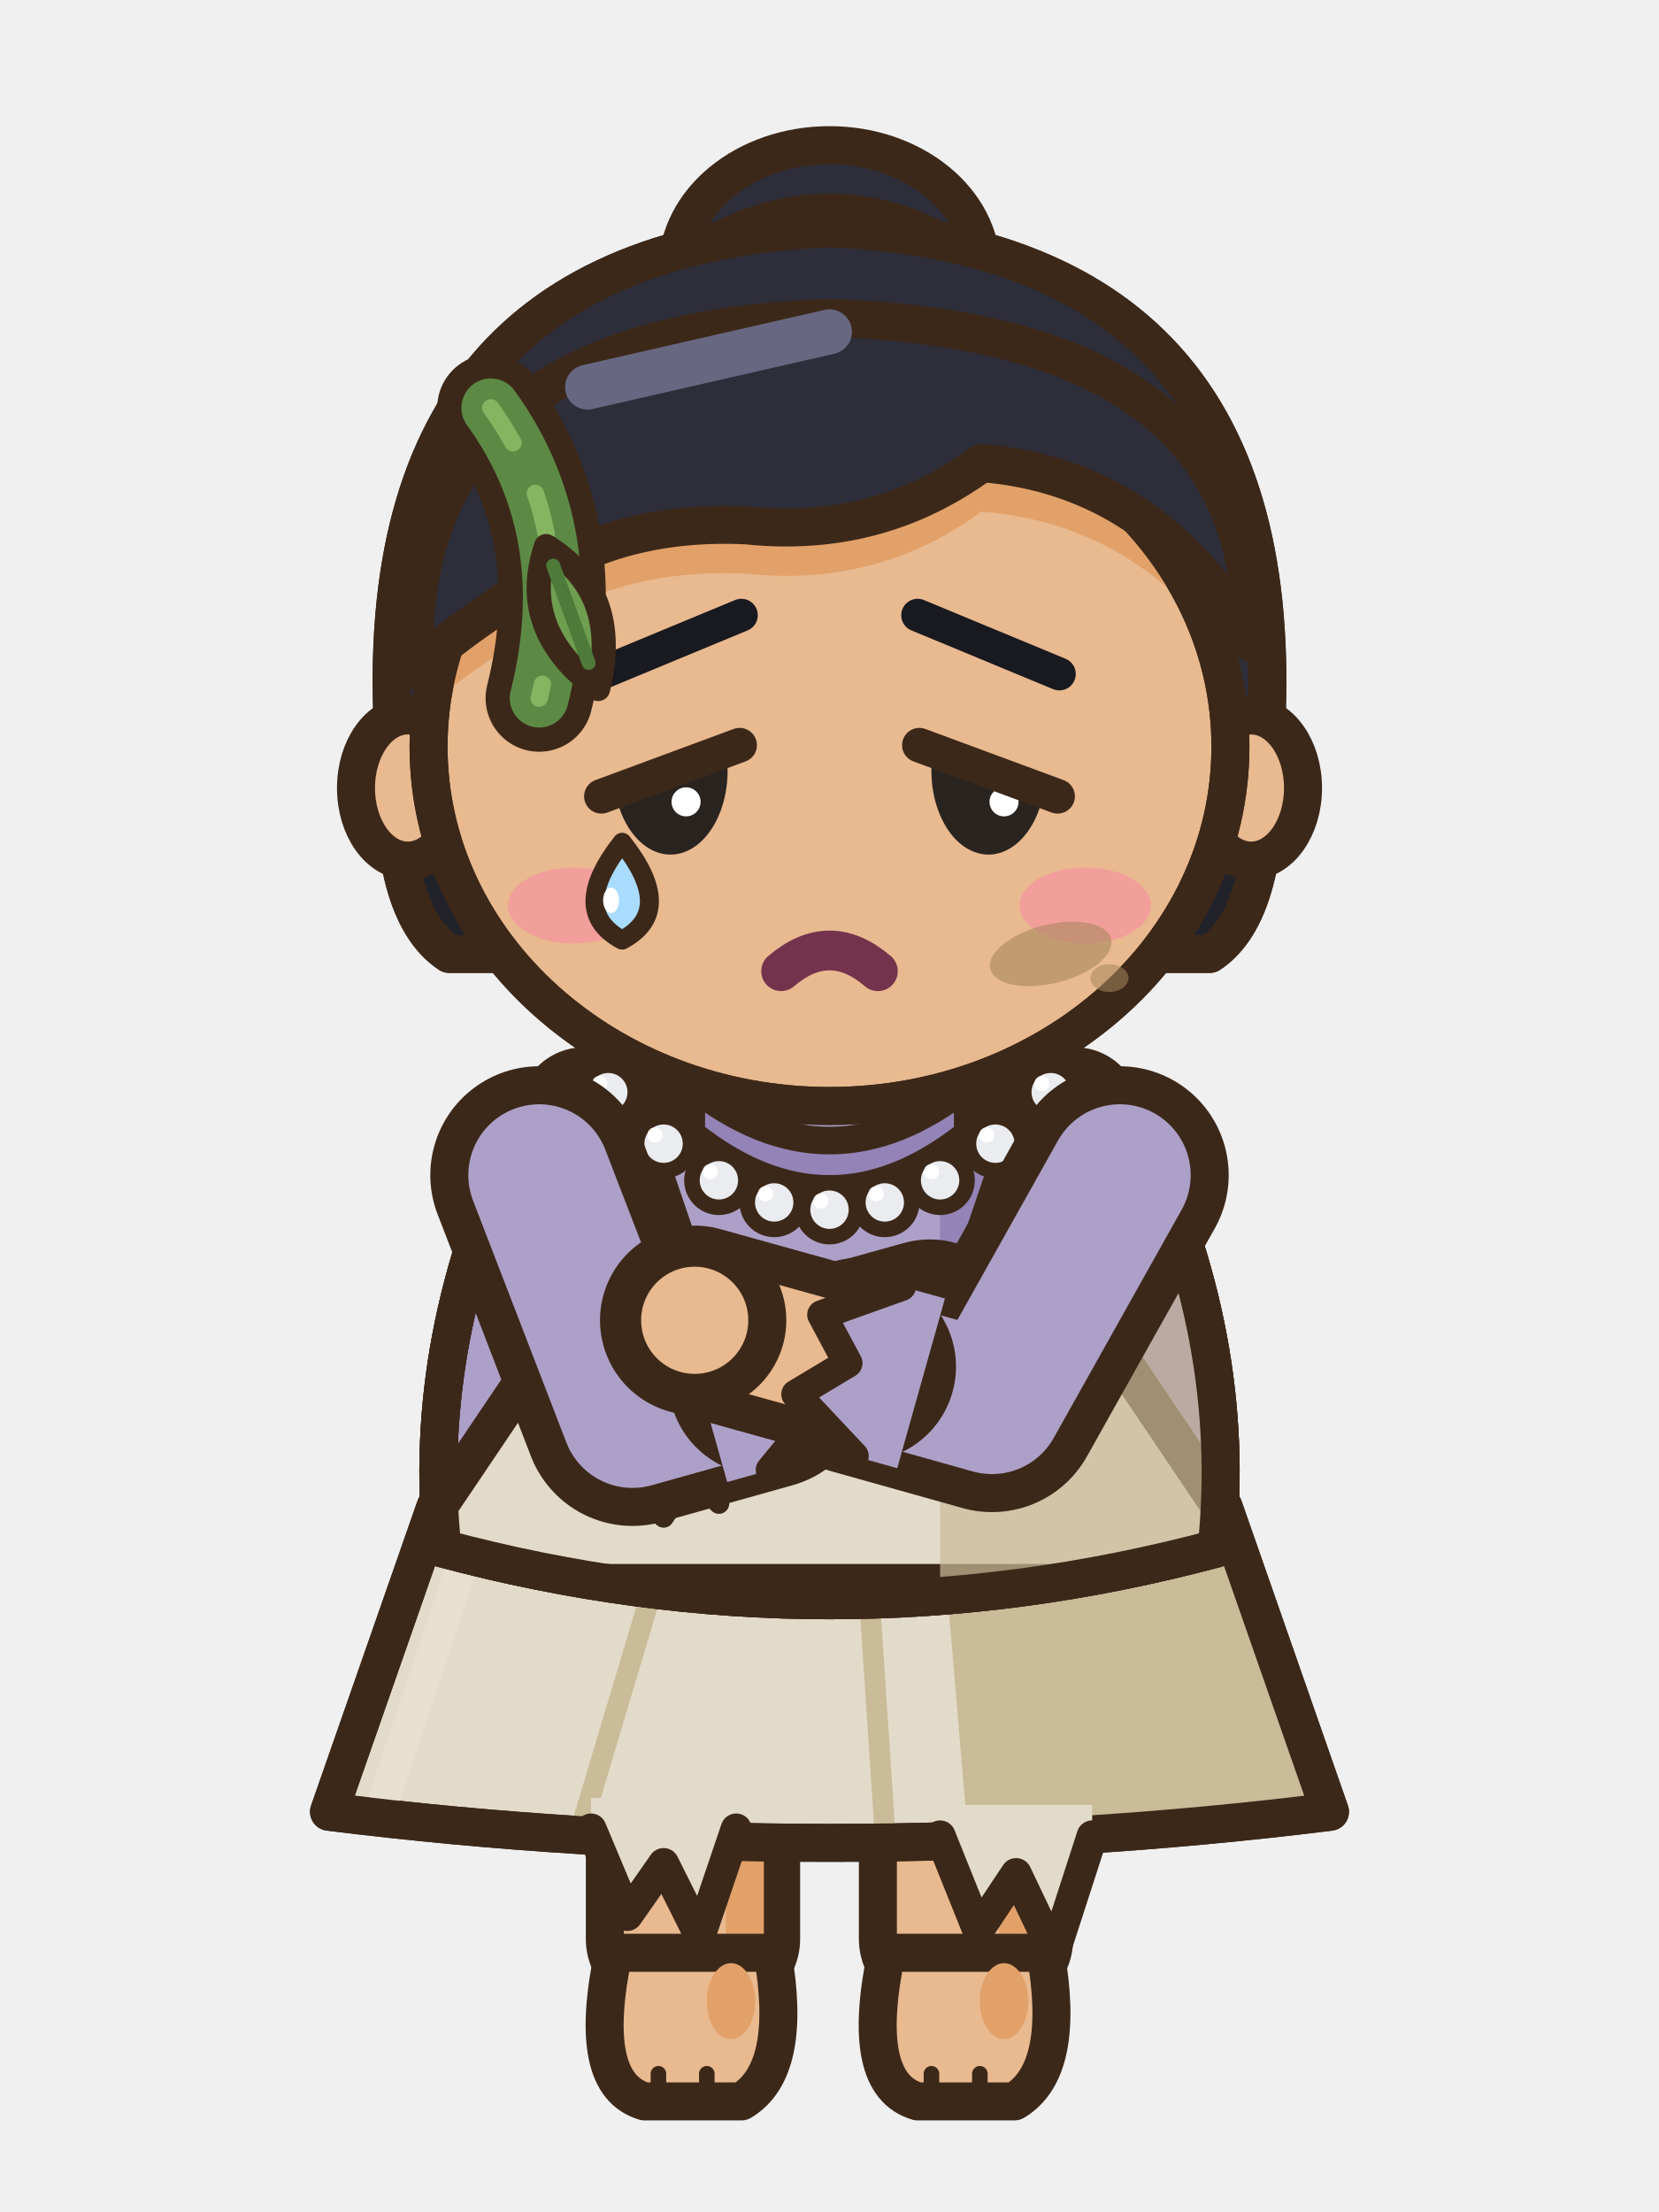
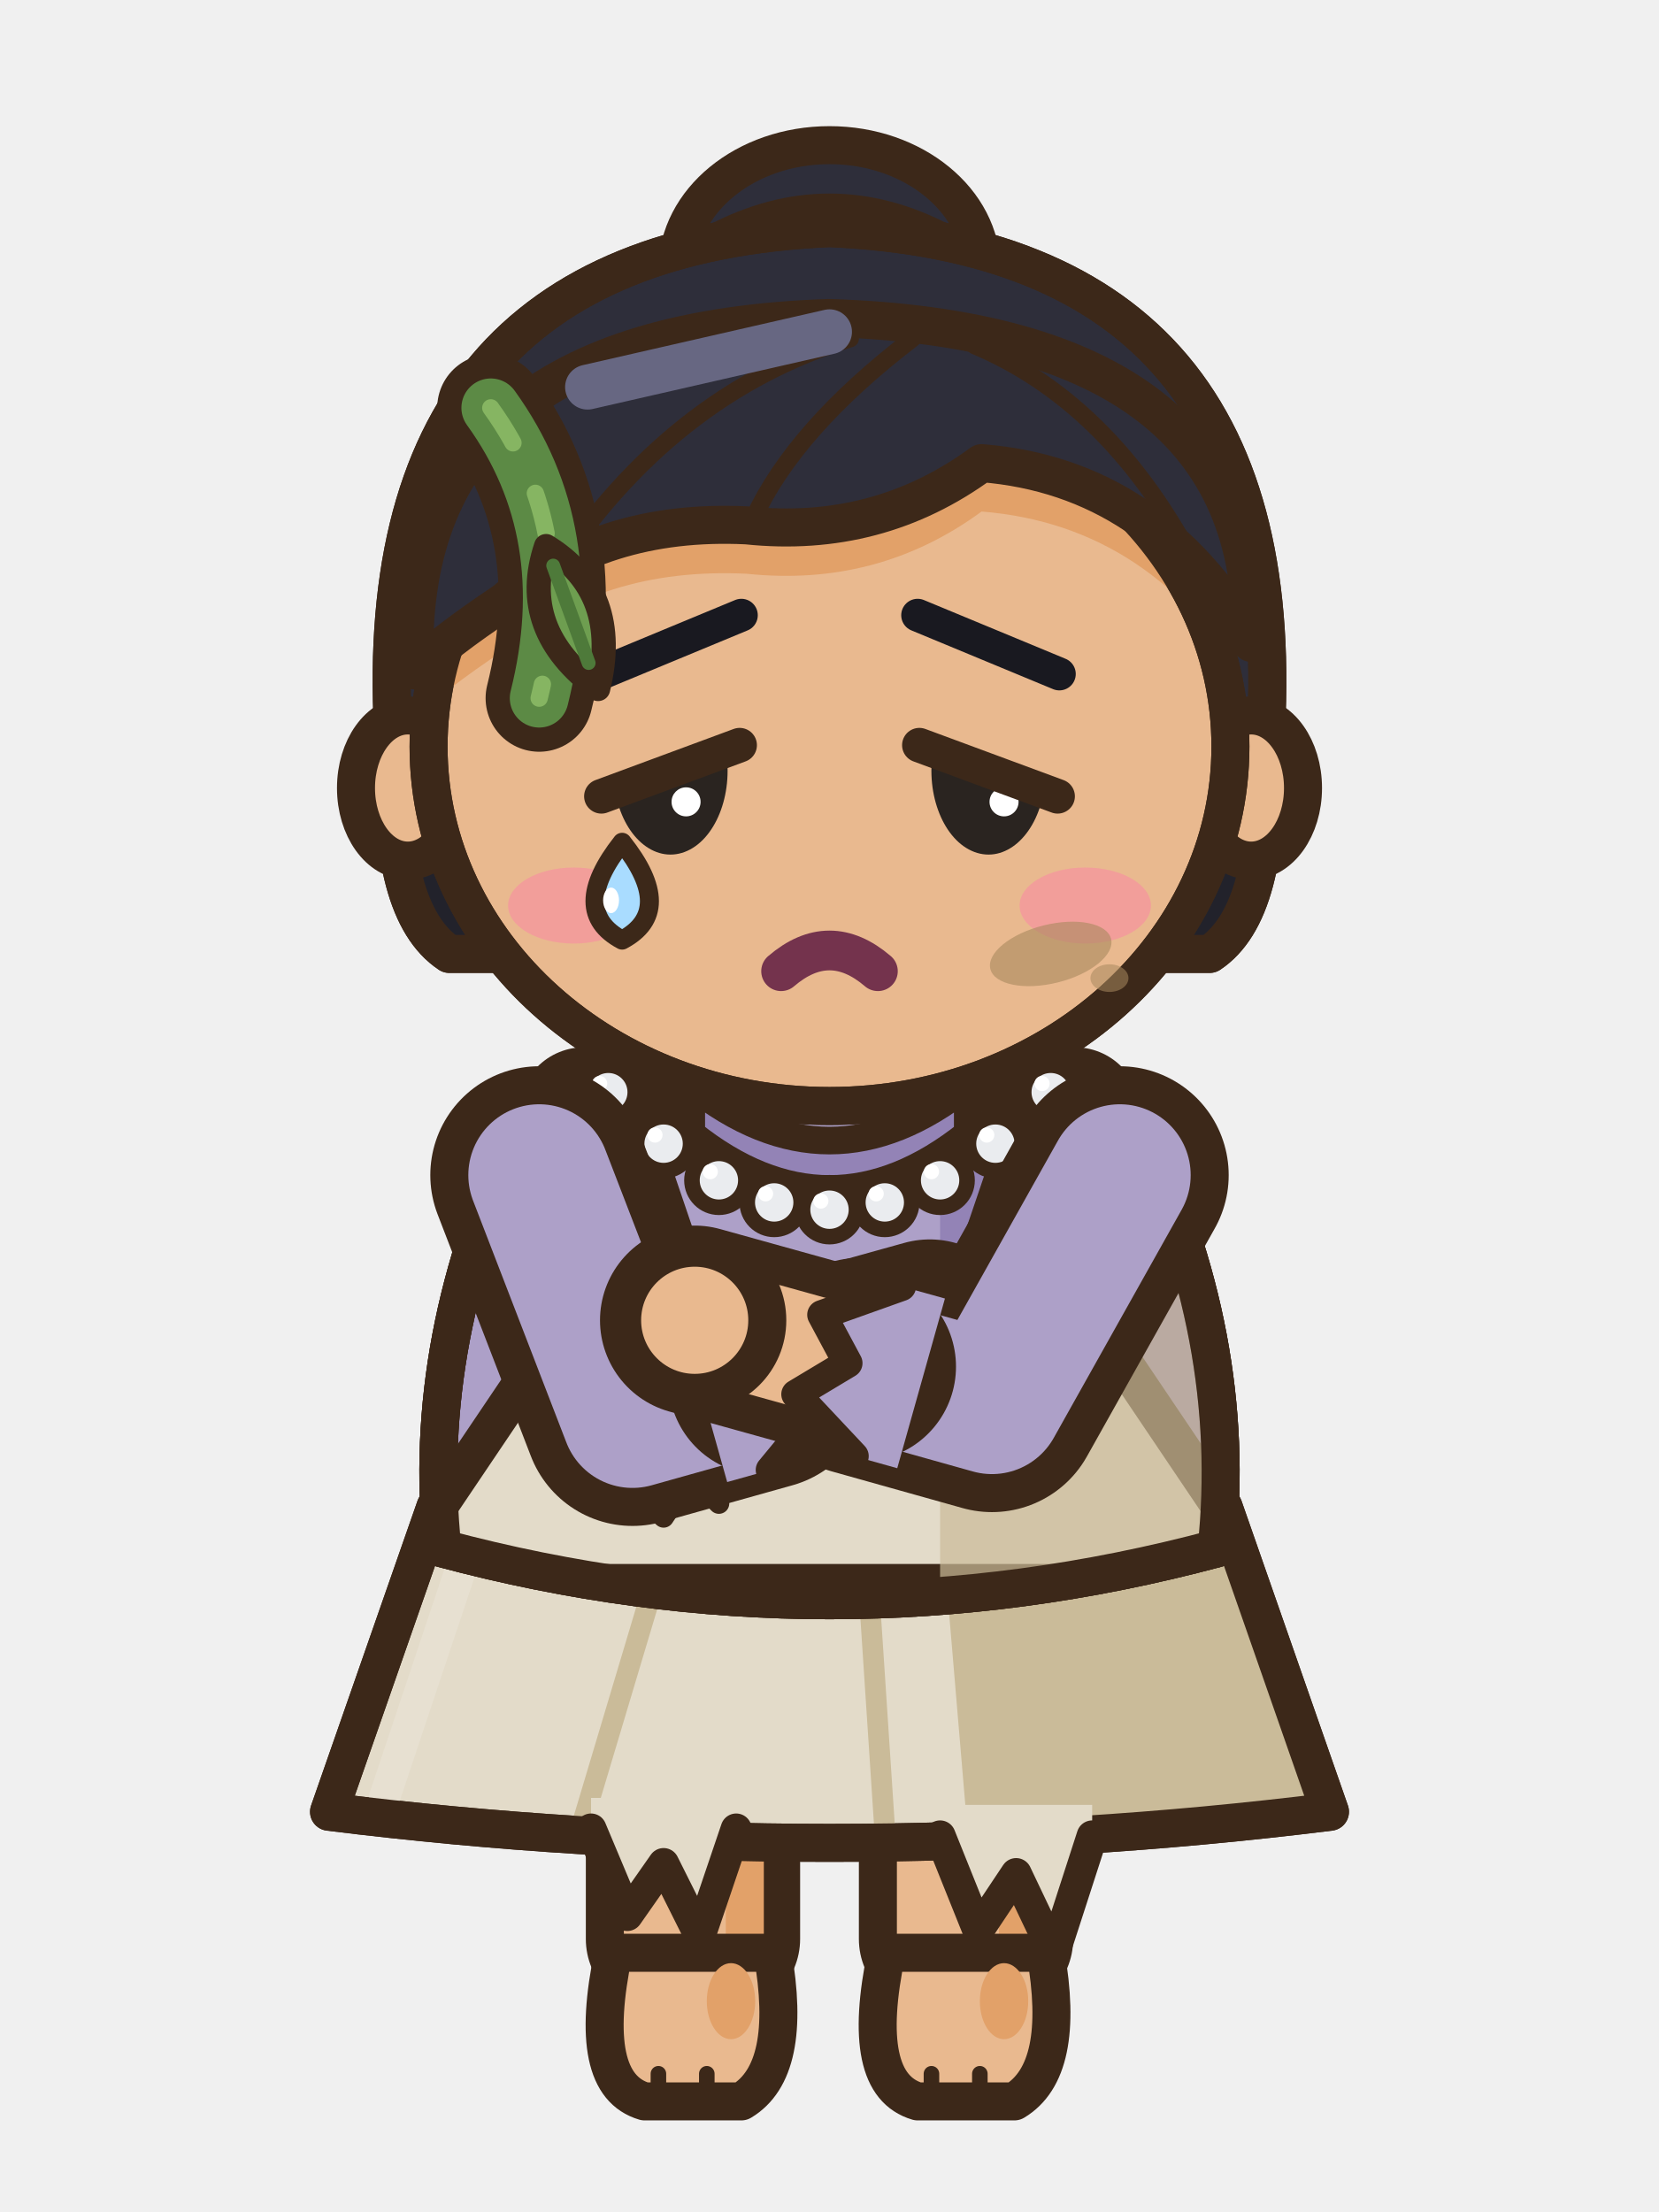
<svg xmlns="http://www.w3.org/2000/svg" width="48" height="64" viewBox="0 0 48 64">
  <g transform="translate(0 0)">
    <rect x="25.4" y="44.5" width="5.1" height="13.2" rx="1.6" fill="#E9B98F" stroke="#3C2819" stroke-width="1.1" stroke-linejoin="round" stroke-linecap="round" />
    <rect x="28.9" y="45.1" width="1.1" height="11.6" rx="0.5" fill="#E2A169" />
    <path d="M25.65,56.5 L30.25,56.5 Q30.85,59.9 29.35,60.8 L26.55,60.8 Q24.85,60.3 25.65,56.5 Z" fill="#E9B98F" stroke="#3C2819" stroke-width="1.1" stroke-linejoin="round" stroke-linecap="round" />
    <ellipse cx="29.05" cy="57.9" rx="0.7" ry="1.1" fill="#E2A169" stroke="none" />
    <line x1="26.95" y1="60" x2="26.95" y2="60.6" stroke="#3C2819" stroke-width="0.45" stroke-linecap="round" />
    <line x1="28.35" y1="60" x2="28.35" y2="60.6" stroke="#3C2819" stroke-width="0.45" stroke-linecap="round" />
    <rect x="17.5" y="44.5" width="5.1" height="13.2" rx="1.6" fill="#E9B98F" stroke="#3C2819" stroke-width="1.1" stroke-linejoin="round" stroke-linecap="round" />
    <rect x="21" y="45.1" width="1.1" height="11.6" rx="0.5" fill="#E2A169" />
    <path d="M17.75,56.5 L22.35,56.5 Q22.95,59.9 21.45,60.8 L18.65,60.8 Q16.95,60.3 17.75,56.5 Z" fill="#E9B98F" stroke="#3C2819" stroke-width="1.1" stroke-linejoin="round" stroke-linecap="round" />
    <ellipse cx="21.15" cy="57.9" rx="0.7" ry="1.1" fill="#E2A169" stroke="none" />
    <line x1="19.05" y1="60" x2="19.05" y2="60.6" stroke="#3C2819" stroke-width="0.45" stroke-linecap="round" />
    <line x1="20.45" y1="60" x2="20.45" y2="60.6" stroke="#3C2819" stroke-width="0.45" stroke-linecap="round" />
    <path d="M12.6,43.6 L35.4,43.6 L38.48,52.42 Q24,54.22 9.52,52.42 Z" fill="#E3DBC9" stroke="#3C2819" stroke-width="1.1" stroke-linejoin="round" stroke-linecap="round" />
    <clipPath id="a5nnfrontaction0sk">
      <path d="M12.6,43.6 L35.4,43.6 L38.48,52.42 Q24,54.22 9.52,52.42 Z" />
    </clipPath>
    <g clip-path="url(#a5nnfrontaction0sk)">
      <path d="M27.2,43.6 L48,43.6 L48,55.42 L28.2,55.42 Z" fill="#CABB99" />
      <line x1="18.87" y1="46" x2="16.83" y2="52.82" stroke="#CABB99" stroke-width="0.6" stroke-linecap="round" />
      <line x1="25.14" y1="46" x2="25.59" y2="52.82" stroke="#CABB99" stroke-width="0.6" stroke-linecap="round" />
      <line x1="13.6" y1="44.6" x2="11.12" y2="52.02" stroke="#E7E0D1" stroke-width="0.9" stroke-linecap="round" />
    </g>
    <path d="M12.6,43.6 L35.4,43.6 L38.48,52.42 Q24,54.22 9.52,52.42 Z" fill="none" stroke="#3C2819" stroke-width="1.1" stroke-linejoin="round" stroke-linecap="round" />
    <path d="M15.1,32.6 Q24,30 32.9,32.6 Q35.85,38.7 35.2,44.8 Q24,47.8 12.8,44.8 Q12.15,38.7 15.1,32.6 Z" fill="#ADA0C8" stroke="#3C2819" stroke-width="1.1" stroke-linejoin="round" stroke-linecap="round" />
    <clipPath id="a5nnfrontaction0t">
      <path d="M15.1,32.6 Q24,30 32.9,32.6 Q35.85,38.7 35.2,44.8 Q24,47.8 12.8,44.8 Q12.15,38.7 15.1,32.6 Z" />
    </clipPath>
    <g clip-path="url(#a5nnfrontaction0t)">
      <rect x="27.2" y="30" width="14" height="22" fill="#9383B6" />
      <path d="M8,44.2 Q24,47.2 40,44.2 L40,52 L8,52 Z" fill="#9383B6" />
      <rect x="15.2" y="34" width="1.3" height="10" rx="0.6" fill="#BEB5D3" />
      <rect x="6" y="42.8" width="36" height="2" fill="#9383B6" />
      <line x1="17" y1="43" x2="17" y2="44.8" stroke="#6741B7" stroke-width="0.4" stroke-linecap="round" />
      <line x1="20" y1="43" x2="20" y2="44.8" stroke="#6741B7" stroke-width="0.4" stroke-linecap="round" />
      <line x1="23" y1="43" x2="23" y2="44.8" stroke="#6741B7" stroke-width="0.4" stroke-linecap="round" />
      <line x1="26" y1="43" x2="26" y2="44.8" stroke="#6741B7" stroke-width="0.4" stroke-linecap="round" />
      <line x1="29" y1="43" x2="29" y2="44.8" stroke="#6741B7" stroke-width="0.4" stroke-linecap="round" />
      <line x1="32" y1="43" x2="32" y2="44.8" stroke="#6741B7" stroke-width="0.4" stroke-linecap="round" />
    </g>
    <path d="M15.1,32.6 Q24,30 32.9,32.6 Q35.85,38.7 35.2,44.8 Q24,47.8 12.8,44.8 Q12.15,38.7 15.1,32.6 Z" fill="none" stroke="#3C2819" stroke-width="1.1" stroke-linejoin="round" stroke-linecap="round" />
    <path d="M20,31.4 Q24,34.6 28,31.4 L28,32.8 Q24,36 20,32.8 Z" fill="#9383B6" stroke="#3C2819" stroke-width="0.8" stroke-linejoin="round" stroke-linecap="round" />
    <clipPath id="a5nnfrontaction0rb">
      <path d="M15.1,32.6 Q24,30 32.9,32.6 Q35.85,38.7 35.2,44.8 Q24,47.8 12.8,44.8 Q12.15,38.7 15.1,32.6 Z" />
    </clipPath>
    <g clip-path="url(#a5nnfrontaction0rb)">
      <path d="M17.4,36.6 Q24,37.8 30.6,36.6 L36.8,45.8 L11.2,45.8 Z" fill="#E3DBC9" stroke="#3C2819" stroke-width="1.1" stroke-linejoin="round" stroke-linecap="round" />
      <rect x="27.2" y="36" width="14" height="12" fill="#CABB99" opacity="0.7" />
    </g>
    <path d="M15.1,32.6 Q24,30 32.9,32.6 Q35.85,38.7 35.2,44.8 Q24,47.8 12.8,44.8 Q12.15,38.7 15.1,32.6 Z" fill="none" stroke="#3C2819" stroke-width="1.1" stroke-linejoin="round" stroke-linecap="round" />
    <line x1="18.6" y1="37.2" x2="16.9" y2="32.2" stroke="#3C2819" stroke-width="3.8" stroke-linecap="round" />
    <line x1="18.6" y1="37.2" x2="16.9" y2="32.2" stroke="#E3DBC9" stroke-width="1.6" stroke-linecap="round" />
    <line x1="29.4" y1="37.2" x2="31.1" y2="32.2" stroke="#3C2819" stroke-width="3.8" stroke-linecap="round" />
    <line x1="29.4" y1="37.2" x2="31.1" y2="32.2" stroke="#E3DBC9" stroke-width="1.6" stroke-linecap="round" />
    <path d="M29.65,39.8 L29.22,40.3 L28.62,40.69 L27.84,40.5 L27.23,40.11 L27.41,39.54 L27.79,39.04 L28.6,39 L29.36,39.22 Z" fill="#CABB99" stroke="#3C2819" stroke-width="0.55" stroke-linejoin="round" />
    <path d="M28.65,40.63 q0.3,0.8 -0.2,1.5" fill="none" stroke="#3C2819" stroke-width="0.4" stroke-linecap="round" />
    <path d="M18.4,43.2 L19.2,43.9 L20,42.7 L20.8,43.5" fill="none" stroke="#3C2819" stroke-width="0.6" stroke-linecap="round" stroke-linejoin="round" />
    <path d="M17.1,52.02 L17.1,52.92 L18.15,55.42 L19.2,53.92 L20.25,56.02 L21.3,52.92 L21.3,52.02 Z" fill="#E3DBC9" />
    <path d="M17.1,52.92 L18.15,55.42 L19.2,53.92 L20.25,56.02 L21.3,52.92" fill="none" stroke="#3C2819" stroke-width="0.9" stroke-linejoin="round" stroke-linecap="round" />
    <path d="M27.2,52.22 L27.2,53.12 L28.3,55.86 L29.4,54.21 L30.5,56.52 L31.6,53.12 L31.6,52.22 Z" fill="#E3DBC9" />
    <path d="M27.2,53.12 L28.3,55.86 L29.4,54.21 L30.5,56.52 L31.6,53.12" fill="none" stroke="#3C2819" stroke-width="0.9" stroke-linejoin="round" stroke-linecap="round" />
    <ellipse cx="17.6" cy="31.6" rx="0.78" ry="0.78" fill="#EAECEF" stroke="#3C2819" stroke-width="0.45" stroke-linejoin="round" stroke-linecap="round" />
    <ellipse cx="17.35" cy="31.35" rx="0.22" ry="0.22" fill="#FFFFFF" stroke="none" />
    <ellipse cx="19.2" cy="33.09" rx="0.78" ry="0.78" fill="#EAECEF" stroke="#3C2819" stroke-width="0.45" stroke-linejoin="round" stroke-linecap="round" />
    <ellipse cx="18.95" cy="32.84" rx="0.22" ry="0.22" fill="#FFFFFF" stroke="none" />
    <ellipse cx="20.8" cy="34.15" rx="0.78" ry="0.78" fill="#EAECEF" stroke="#3C2819" stroke-width="0.45" stroke-linejoin="round" stroke-linecap="round" />
    <ellipse cx="20.55" cy="33.9" rx="0.22" ry="0.22" fill="#FFFFFF" stroke="none" />
    <ellipse cx="22.4" cy="34.79" rx="0.78" ry="0.78" fill="#EAECEF" stroke="#3C2819" stroke-width="0.45" stroke-linejoin="round" stroke-linecap="round" />
    <ellipse cx="22.15" cy="34.54" rx="0.22" ry="0.22" fill="#FFFFFF" stroke="none" />
    <ellipse cx="24" cy="35" rx="0.78" ry="0.78" fill="#EAECEF" stroke="#3C2819" stroke-width="0.45" stroke-linejoin="round" stroke-linecap="round" />
    <ellipse cx="23.75" cy="34.75" rx="0.22" ry="0.22" fill="#FFFFFF" stroke="none" />
    <ellipse cx="25.6" cy="34.79" rx="0.78" ry="0.78" fill="#EAECEF" stroke="#3C2819" stroke-width="0.45" stroke-linejoin="round" stroke-linecap="round" />
    <ellipse cx="25.35" cy="34.54" rx="0.22" ry="0.22" fill="#FFFFFF" stroke="none" />
    <ellipse cx="27.2" cy="34.15" rx="0.78" ry="0.78" fill="#EAECEF" stroke="#3C2819" stroke-width="0.45" stroke-linejoin="round" stroke-linecap="round" />
    <ellipse cx="26.95" cy="33.9" rx="0.22" ry="0.22" fill="#FFFFFF" stroke="none" />
    <ellipse cx="28.8" cy="33.09" rx="0.78" ry="0.78" fill="#EAECEF" stroke="#3C2819" stroke-width="0.45" stroke-linejoin="round" stroke-linecap="round" />
    <ellipse cx="28.55" cy="32.84" rx="0.22" ry="0.22" fill="#FFFFFF" stroke="none" />
    <ellipse cx="30.4" cy="31.6" rx="0.78" ry="0.78" fill="#EAECEF" stroke="#3C2819" stroke-width="0.45" stroke-linejoin="round" stroke-linecap="round" />
    <ellipse cx="30.15" cy="31.35" rx="0.22" ry="0.22" fill="#FFFFFF" stroke="none" />
    <ellipse cx="24" cy="7.8" rx="4.4" ry="3.6" fill="#2E2E3A" stroke="#3C2819" stroke-width="1.1" stroke-linejoin="round" stroke-linecap="round" />
    <path d="M20.6,6.8 Q24,5 27.4,6.8" fill="none" stroke="#3C2819" stroke-width="0.6" stroke-linejoin="round" stroke-linecap="round" />
    <path d="M11.4,21.6 Q10.4,7.2 24,6.6 Q37.6,7.2 36.6,21.6 Q36.8,26.4 35,27.6 L13,27.6 Q11.2,26.4 11.4,21.6 Z" fill="#2E2E3A" stroke="#3C2819" stroke-width="1.1" stroke-linejoin="round" stroke-linecap="round" />
    <clipPath id="a5nnfrontaction0h">
      <path d="M11.4,21.6 Q10.4,7.2 24,6.6 Q37.6,7.2 36.6,21.6 Q36.8,26.4 35,27.6 L13,27.6 Q11.2,26.4 11.4,21.6 Z" />
    </clipPath>
    <g clip-path="url(#a5nnfrontaction0h)">
      <rect x="8" y="24.6" width="32" height="10" fill="#22222B" />
    </g>
    <path d="M11.4,21.6 Q10.4,7.2 24,6.6 Q37.6,7.2 36.6,21.6 Q36.8,26.4 35,27.6 L13,27.6 Q11.2,26.4 11.4,21.6 Z" fill="none" stroke="#3C2819" stroke-width="1.1" stroke-linejoin="round" stroke-linecap="round" />
    <ellipse cx="11.8" cy="22.8" rx="1.5" ry="2.1" fill="#E9B98F" stroke="#3C2819" stroke-width="1.1" stroke-linejoin="round" stroke-linecap="round" />
    <ellipse cx="36.2" cy="22.8" rx="1.5" ry="2.1" fill="#E9B98F" stroke="#3C2819" stroke-width="1.1" stroke-linejoin="round" stroke-linecap="round" />
    <path d="M12.4,21.6 a11.6,10.4 0 1,0 23.2,0 a11.6,10.4 0 1,0 -23.2,0 Z" fill="#E9B98F" stroke="#3C2819" stroke-width="1.1" stroke-linejoin="round" stroke-linecap="round" />
    <clipPath id="a5nnfrontaction0f">
      <path d="M12.4,21.6 a11.6,10.4 0 1,0 23.2,0 a11.6,10.4 0 1,0 -23.2,0 Z" />
    </clipPath>
    <g clip-path="url(#a5nnfrontaction0f)">
      <path d="M12,19.4 Q11.6,9.6 24,9.2 Q36.4,9.6 36.2,18.6 Q33.4,13.8 28.4,13.4 Q25.4,15.6 21.6,15.2 Q17.4,15 14.6,17.4 Q12.8,18.6 12,19.4 Z" fill="#E2A169" transform="translate(0 1.4)" />
      <ellipse cx="16.6" cy="26.2" rx="1.9" ry="1.1" fill="#F29E9A" stroke="none" />
      <ellipse cx="31.4" cy="26.2" rx="1.9" ry="1.1" fill="#F29E9A" stroke="none" />
    </g>
    <path d="M12.4,21.6 a11.6,10.4 0 1,0 23.2,0 a11.6,10.4 0 1,0 -23.2,0 Z" fill="none" stroke="#3C2819" stroke-width="1.1" stroke-linejoin="round" stroke-linecap="round" />
    <path d="M12,19.4 Q11.6,9.6 24,9.2 Q36.4,9.6 36.2,18.6 Q33.4,13.8 28.4,13.4 Q25.4,15.6 21.6,15.2 Q17.4,15 14.6,17.4 Q12.8,18.6 12,19.4 Z" fill="#2E2E3A" stroke="#3C2819" stroke-width="1.1" stroke-linejoin="round" stroke-linecap="round" />
+     <clipPath id="a5nnfrontaction0sf">
+       <path d="M12,19.4 Q11.6,9.6 24,9.2 Q36.4,9.6 36.2,18.6 Q33.4,13.8 28.4,13.4 Q25.4,15.6 21.6,15.2 Q17.4,15 14.6,17.4 Q12.8,18.6 12,19.4 Z" />
+     </clipPath>
+     <g clip-path="url(#a5nnfrontaction0sf)">
+       <path d="M24.6,9.8 Q19.4,11.4 16,16.6 M26.4,9.8 Q23,12.4 21.8,15 M28.2,10 Q32,11.6 34.4,16" fill="none" stroke="#3C2819" stroke-width="0.5" stroke-linejoin="round" stroke-linecap="round" />
+     </g>
    <line x1="17" y1="11.2" x2="24" y2="9.6" stroke="#676782" stroke-width="1.3" stroke-linecap="round" />
    <path d="M17.35,19.5 Q19.4,18.65 21.45,17.8" fill="none" stroke="#191920" stroke-width="0.95" stroke-linecap="round" />
    <path d="M30.65,19.5 Q28.6,18.65 26.55,17.8" fill="none" stroke="#191920" stroke-width="0.95" stroke-linecap="round" />
    <path d="M17.8,22.9 L21,21.7 A1.6 2.35 0 0 1 17.8,22.9 Z" fill="#2A2420" />
    <ellipse cx="19.85" cy="23.2" rx="0.42" ry="0.42" fill="#FFFFFF" stroke="none" />
    <path d="M17.4,23.04 L21.4,21.56" fill="none" stroke="#3C2819" stroke-width="1" stroke-linejoin="round" stroke-linecap="round" />
    <path d="M27,21.7 L30.2,22.9 A1.6 2.35 0 0 1 27,21.7 Z" fill="#2A2420" />
    <ellipse cx="29.05" cy="23.2" rx="0.42" ry="0.42" fill="#FFFFFF" stroke="none" />
    <path d="M26.6,21.56 L30.6,23.04" fill="none" stroke="#3C2819" stroke-width="1" stroke-linejoin="round" stroke-linecap="round" />
    <path d="M22.6,28.1 Q24,26.9 25.4,28.1" fill="none" stroke="#3C2819" stroke-width="0.9" stroke-linejoin="round" stroke-linecap="round" />
    <path d="M18,24.37 Q19.58,26.36 18,27.2 Q16.43,26.36 18,24.37 Z" fill="#A9DCFF" stroke="#3C2819" stroke-width="0.55" stroke-linejoin="round" stroke-linecap="round" />
    <ellipse cx="17.68" cy="26.05" rx="0.23" ry="0.37" fill="#FFFFFF" stroke="none" />
    <path d="M22.6,28.1 Q24,26.9 25.4,28.1" fill="none" stroke="#74334D" stroke-width="1.15" stroke-linecap="round" />
    <path d="M14.2,11.8 Q16.8,15.4 15.6,20.2" fill="none" stroke="#3C2819" stroke-width="3.1" stroke-linecap="round" stroke-linejoin="round" />
    <path d="M14.2,11.8 Q16.8,15.4 15.6,20.2" fill="none" stroke="#5C8A45" stroke-width="1.7" stroke-linecap="round" stroke-linejoin="round" />
    <path d="M14.2,11.8 Q16.8,15.4 15.6,20.2" fill="none" stroke="#86B562" stroke-width="0.5" stroke-linecap="round" stroke-dasharray="1.2 1.6" />
    <g transform="translate(15.8 15.8) rotate(-20)">
      <path d="M0,0 Q1.6,2 0,4.4 Q-1.6,2 0,0 Z" fill="#6E9E50" stroke="#3C2819" stroke-width="0.7" stroke-linejoin="round" stroke-linecap="round" />
      <line x1="0" y1="0.6" x2="0" y2="3.6" stroke="#4E7A3A" stroke-width="0.4" stroke-linecap="round" />
    </g>
    <ellipse cx="30.4" cy="27.6" rx="1.8" ry="0.85" fill="#A8885E" opacity="0.6" transform="rotate(-14 30.4 27.6)" />
    <ellipse cx="32.1" cy="28.3" rx="0.55" ry="0.4" fill="#A8885E" opacity="0.55" />
    <path d="M15.6,34 L18.3,41 L22.08,39.94" fill="none" stroke="#3C2819" stroke-width="6.3" stroke-linecap="round" stroke-linejoin="round" />
    <path d="M15.6,34 L18.3,41 L22.08,39.94" fill="none" stroke="#ADA0C8" stroke-width="4.1" stroke-linecap="round" stroke-linejoin="round" />
    <path d="M22.08,39.94 L26.9,38.6" fill="none" stroke="#3C2819" stroke-width="5.48" stroke-linecap="round" stroke-linejoin="round" />
    <path d="M22.08,39.94 L26.9,38.6" fill="none" stroke="#E9B98F" stroke-width="3.28" stroke-linecap="round" stroke-linejoin="round" />
    <path d="M21.04,42.88 L22.29,42.53 L23.84,40.65 L22.47,39.84 L23.28,38.29 L20.92,37.62 L19.66,37.97 Z" fill="#ADA0C8" />
    <path d="M22.29,42.53 L23.84,40.65 L22.47,39.84 L23.28,38.29 L20.92,37.62" fill="none" stroke="#3C2819" stroke-width="0.85" stroke-linecap="round" stroke-linejoin="round" />
    <ellipse cx="26.9" cy="38.6" rx="2.1" ry="2.1" fill="#E9B98F" stroke="#3C2819" stroke-width="1.1" stroke-linejoin="round" stroke-linecap="round" />
    <path d="M32.4,34 L28.7,40.6 L24.92,39.54" fill="none" stroke="#3C2819" stroke-width="6.3" stroke-linecap="round" stroke-linejoin="round" />
    <path d="M32.4,34 L28.7,40.6 L24.92,39.54" fill="none" stroke="#ADA0C8" stroke-width="4.1" stroke-linecap="round" stroke-linejoin="round" />
    <path d="M24.92,39.54 L20.1,38.2" fill="none" stroke="#3C2819" stroke-width="5.48" stroke-linecap="round" stroke-linejoin="round" />
    <path d="M24.92,39.54 L20.1,38.2" fill="none" stroke="#E9B98F" stroke-width="3.28" stroke-linecap="round" stroke-linejoin="round" />
    <path d="M27.34,37.57 L26.08,37.22 L23.78,38.04 L24.53,39.44 L23.03,40.34 L24.71,42.13 L25.96,42.48 Z" fill="#ADA0C8" />
    <path d="M26.08,37.22 L23.78,38.04 L24.53,39.44 L23.03,40.34 L24.71,42.13" fill="none" stroke="#3C2819" stroke-width="0.85" stroke-linecap="round" stroke-linejoin="round" />
    <ellipse cx="20.1" cy="38.2" rx="2.1" ry="2.1" fill="#E9B98F" stroke="#3C2819" stroke-width="1.1" stroke-linejoin="round" stroke-linecap="round" />
  </g>
</svg>
